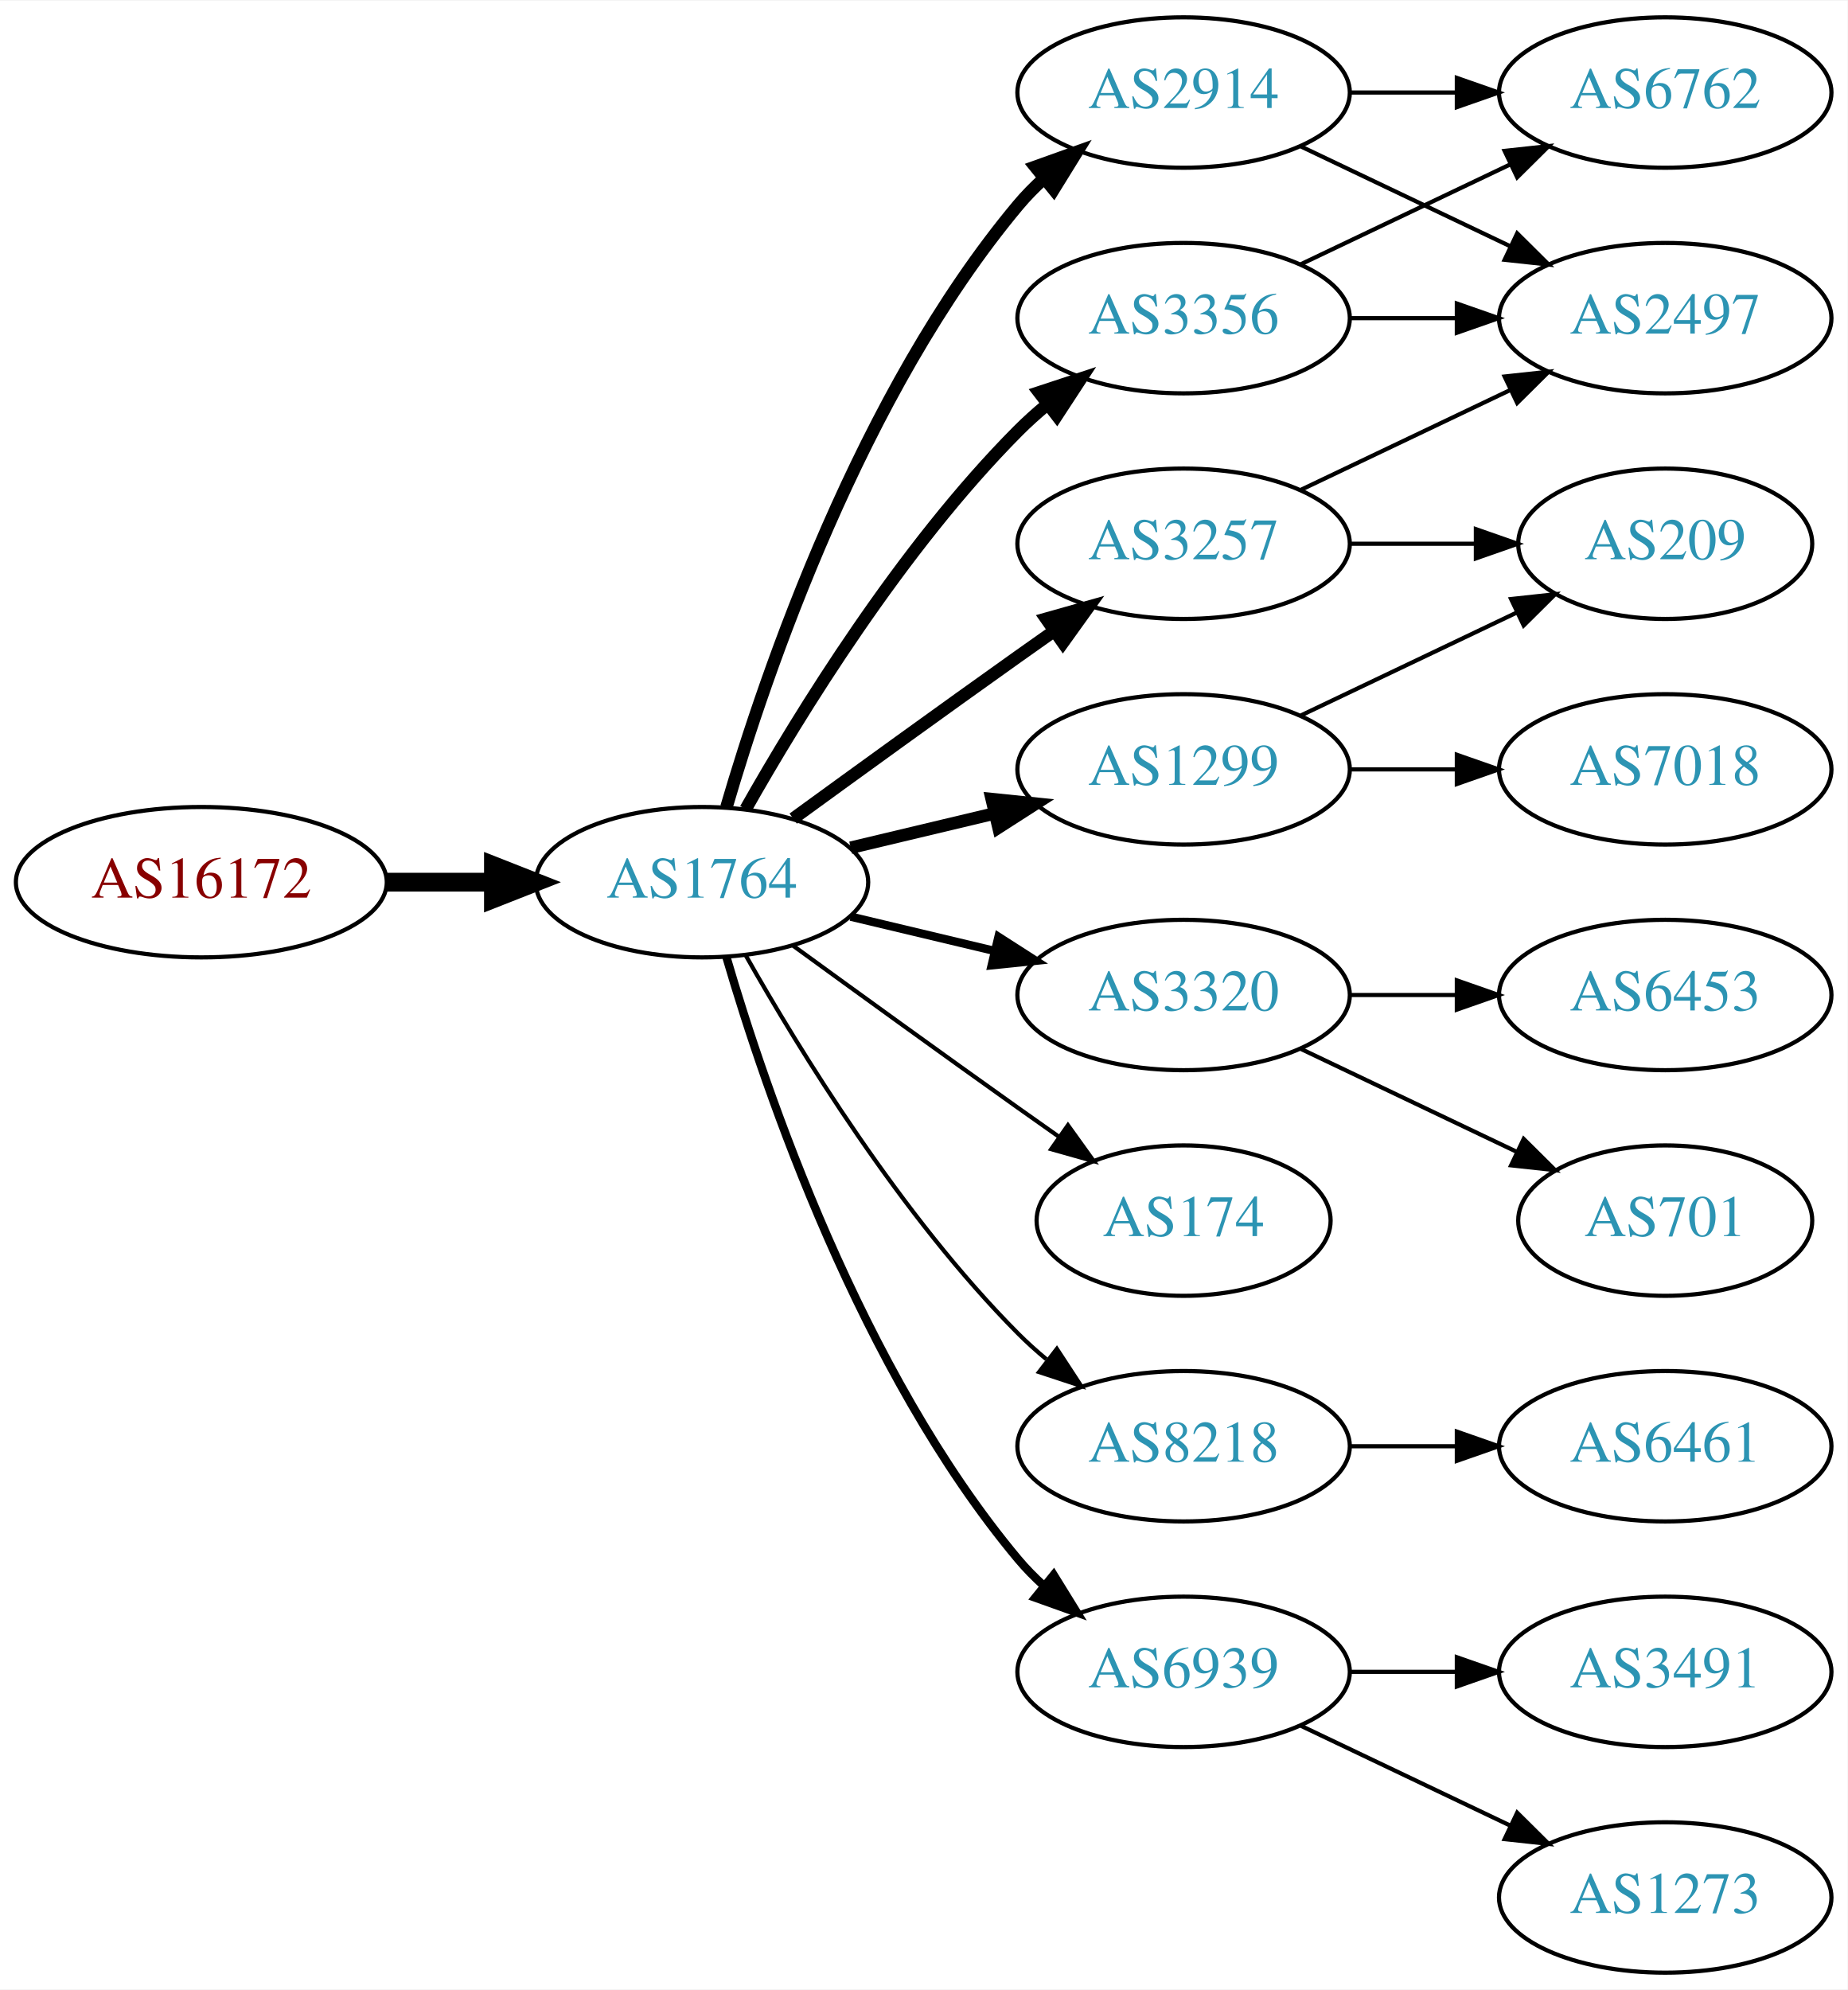
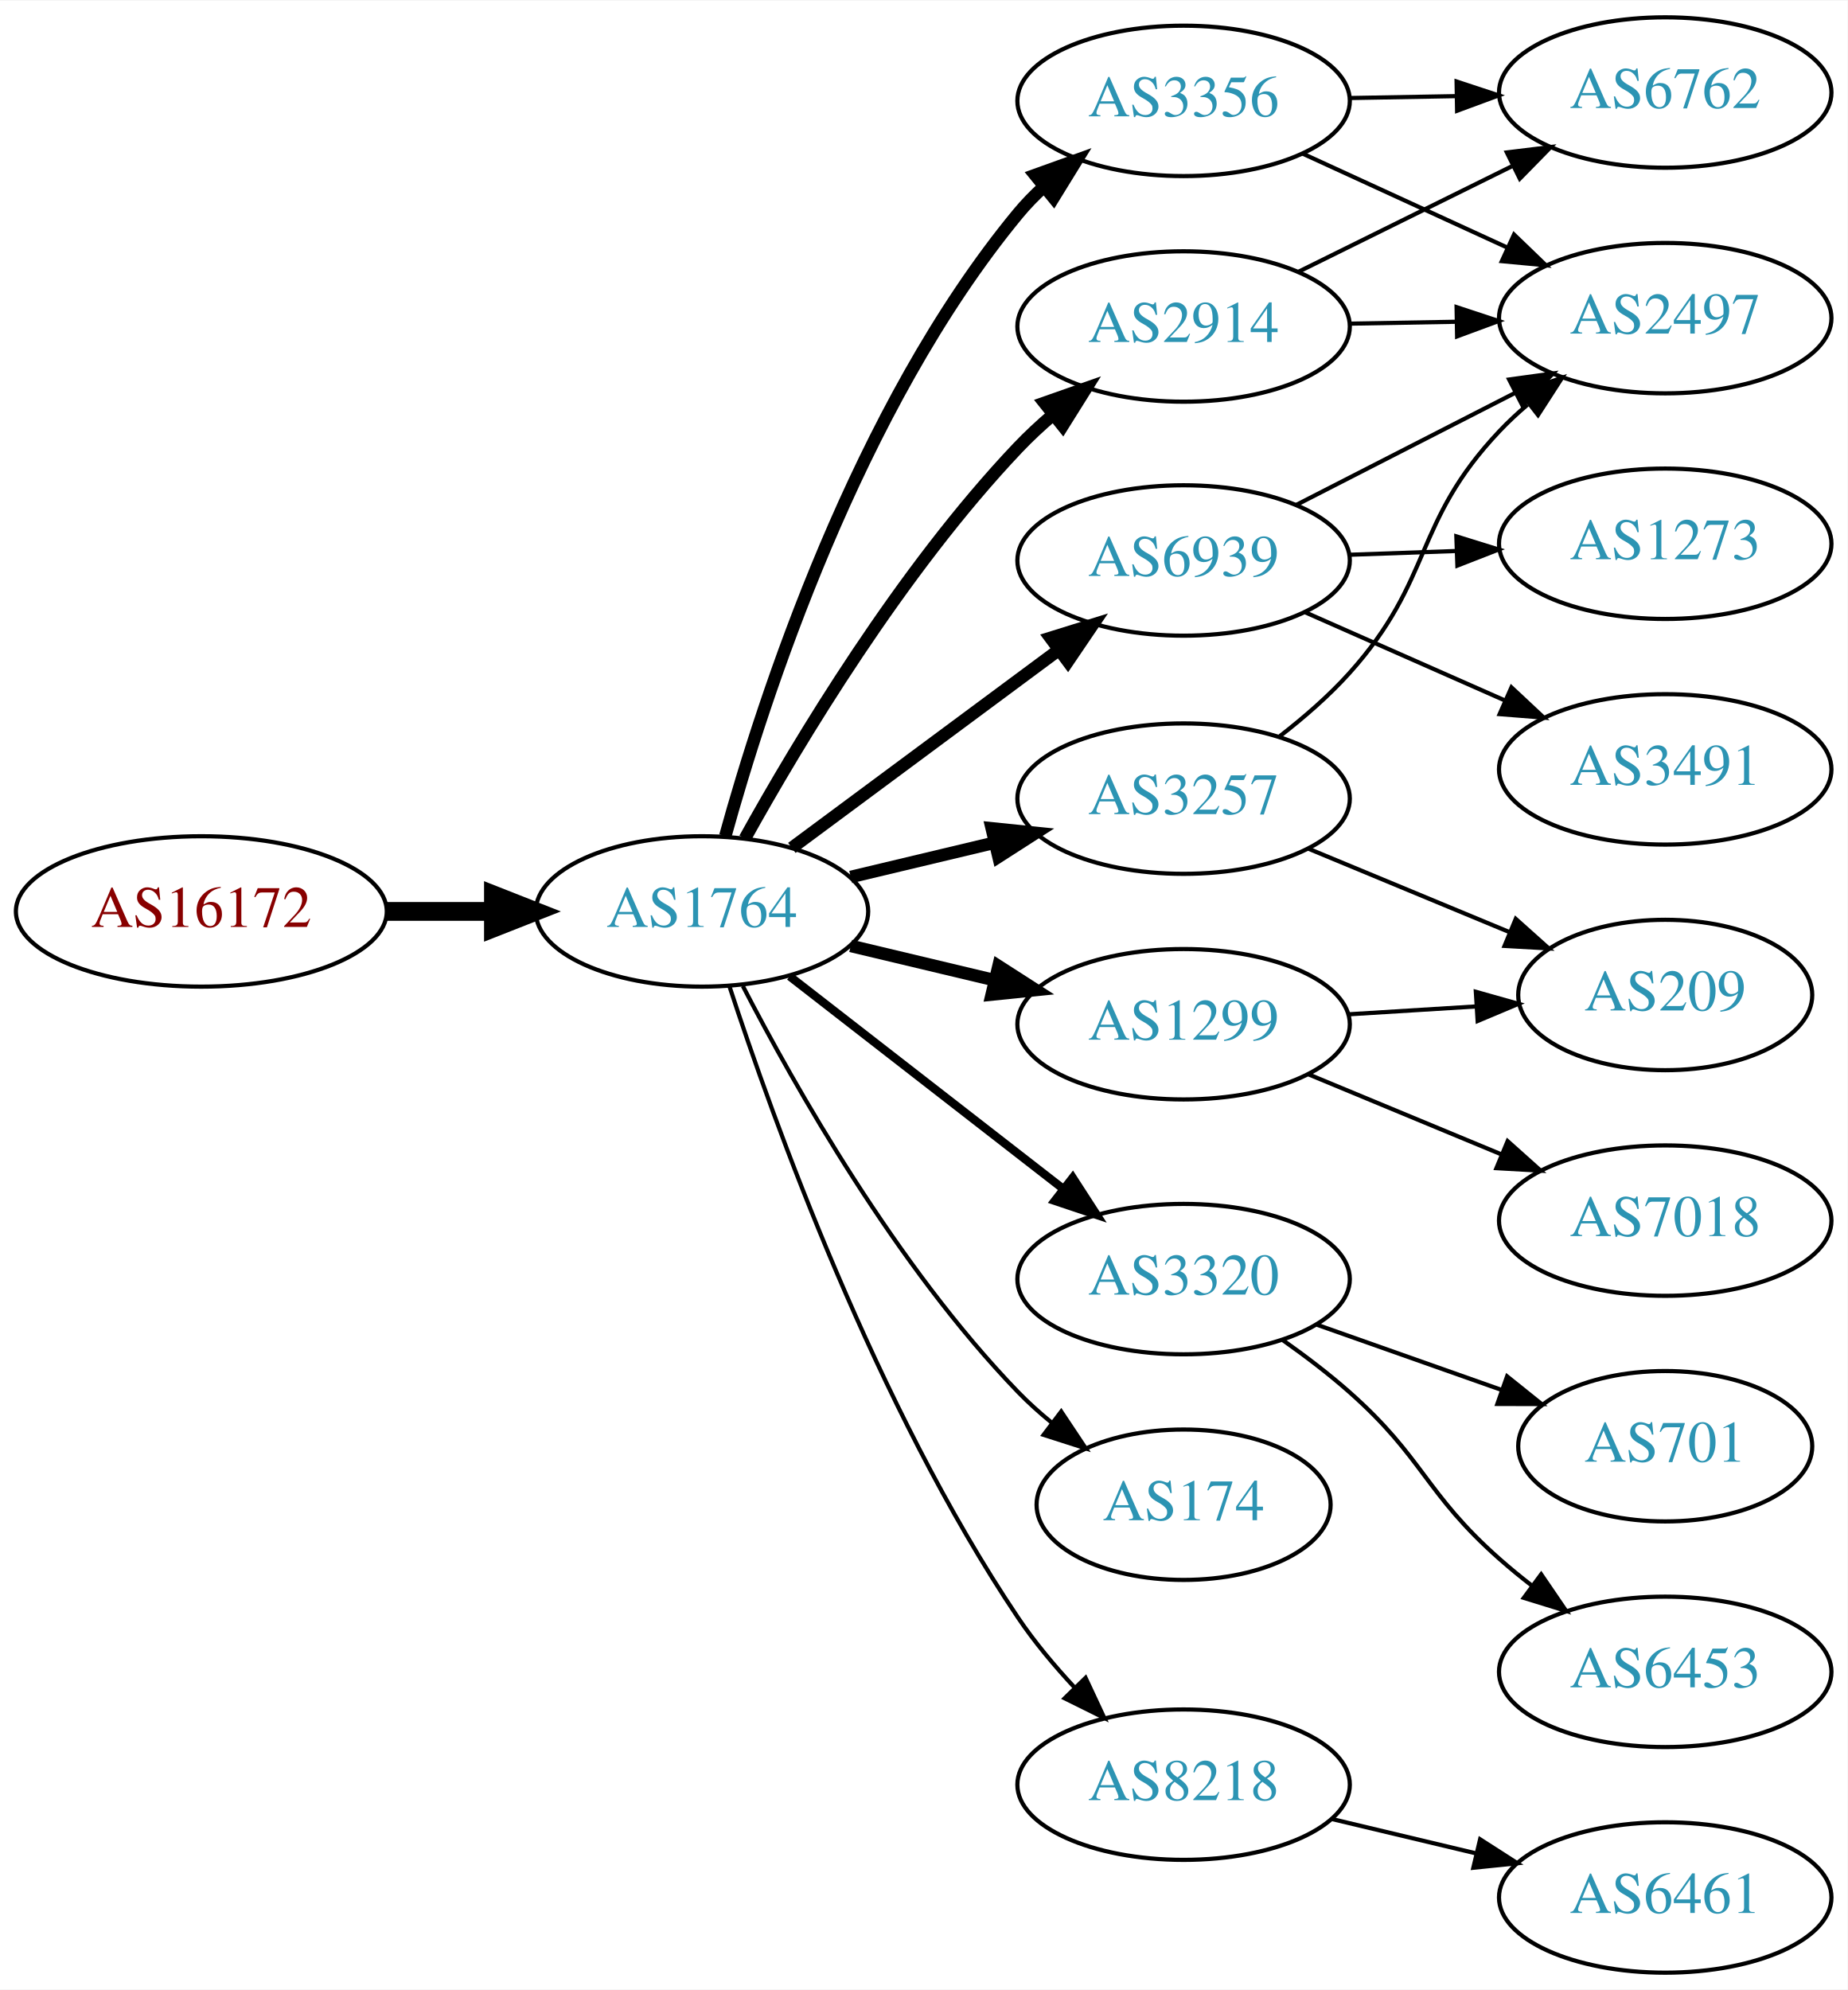
<svg xmlns="http://www.w3.org/2000/svg" xmlns:xlink="http://www.w3.org/1999/xlink" width="442pt" height="476pt" viewBox="0.00 0.00 442.27 476.00">
  <g id="graph0" class="graph" transform="scale(1 1) rotate(0) translate(4 472)">
    <polygon fill="white" stroke="none" points="-4,4 -4,-472 438.271,-472 438.271,4 -4,4" />
    <g id="node1" class="node">
      <g id="a_node1">
        <a xlink:href="/asn/16172" xlink:title="AS16172 ~ JET-ERP Betriebsgesellschaft mbH [AT]">
-           <ellipse fill="#ffffff" stroke="black" cx="44.196" cy="-261" rx="44.393" ry="18" />
-           <text text-anchor="middle" x="44.196" y="-257.3" font-family="Times,serif" font-size="14.00" fill="#880000">AS16172</text>
+           <ellipse fill="#ffffff" stroke="black" cx="44.196" cy="-254" rx="44.393" ry="18" />
+           <text text-anchor="middle" x="44.196" y="-250.3" font-family="Times,serif" font-size="14.00" fill="#880000">AS16172</text>
        </a>
      </g>
    </g>
    <g id="node2" class="node">
      <g id="a_node2">
        <a xlink:href="/asn/1764" xlink:title="AS1764 ~ NEXTLAYER-AS [AT]">
-           <ellipse fill="#ffffff" stroke="black" cx="164.039" cy="-261" rx="39.794" ry="18" />
-           <text text-anchor="middle" x="164.039" y="-257.3" font-family="Times,serif" font-size="14.00" fill="#2c94b3">AS1764</text>
+           <ellipse fill="#ffffff" stroke="black" cx="164.039" cy="-254" rx="39.794" ry="18" />
+           <text text-anchor="middle" x="164.039" y="-250.3" font-family="Times,serif" font-size="14.00" fill="#2c94b3">AS1764</text>
        </a>
      </g>
    </g>
    <g id="edge1" class="edge">
-       <path fill="none" stroke="black" stroke-width="4.5" d="M88.407,-261C96.72,-261 105.482,-261 113.965,-261" />
-       <polygon fill="black" stroke="black" stroke-width="4.5" points="114.123,-264.938 124.123,-261 114.123,-257.063 114.123,-264.938" />
+       <path fill="none" stroke="black" stroke-width="4.5" d="M88.407,-254C96.72,-254 105.482,-254 113.965,-254" />
+       <polygon fill="black" stroke="black" stroke-width="4.5" points="114.123,-257.938 124.123,-254 114.123,-250.063 114.123,-257.938" />
    </g>
    <g id="node3" class="node">
      <g id="a_node3">
        <a xlink:href="/asn/3257" xlink:title="AS3257 ~ GTT [DE]">
-           <ellipse fill="#ffffff" stroke="black" cx="279.332" cy="-342" rx="39.794" ry="18" />
-           <text text-anchor="middle" x="279.332" y="-338.3" font-family="Times,serif" font-size="14.00" fill="#2c94b3">AS3257</text>
+           <ellipse fill="#ffffff" stroke="black" cx="279.332" cy="-281" rx="39.794" ry="18" />
+           <text text-anchor="middle" x="279.332" y="-277.3" font-family="Times,serif" font-size="14.00" fill="#2c94b3">AS3257</text>
        </a>
      </g>
    </g>
    <g id="edge2" class="edge">
-       <path fill="none" stroke="black" stroke-width="3" d="M185.887,-276.222C200.821,-287.091 221.435,-302.025 239.685,-315 242.506,-317.005 245.449,-319.085 248.397,-321.159" />
-       <polygon fill="black" stroke="black" stroke-width="3" points="246.424,-324.05 256.621,-326.926 250.443,-318.319 246.424,-324.05" />
+       <path fill="none" stroke="black" stroke-width="3" d="M199.646,-262.248C210.517,-264.838 222.671,-267.735 234.114,-270.462" />
+       <polygon fill="black" stroke="black" stroke-width="3" points="233.397,-273.889 243.936,-272.803 235.02,-267.08 233.397,-273.889" />
    </g>
    <g id="node4" class="node">
      <g id="a_node4">
-         <a xlink:href="/asn/2914" xlink:title="AS2914 ~ NTT America, Inc. [US]">
-           <ellipse fill="#ffffff" stroke="black" cx="279.332" cy="-450" rx="39.794" ry="18" />
-           <text text-anchor="middle" x="279.332" y="-446.3" font-family="Times,serif" font-size="14.00" fill="#2c94b3">AS2914</text>
+         <a xlink:href="/asn/3356" xlink:title="AS3356 ~ Level 3 Parent, LLC [US]">
+           <ellipse fill="#ffffff" stroke="black" cx="279.332" cy="-448" rx="39.794" ry="18" />
+           <text text-anchor="middle" x="279.332" y="-444.3" font-family="Times,serif" font-size="14.00" fill="#2c94b3">AS3356</text>
        </a>
      </g>
    </g>
    <g id="edge3" class="edge">
-       <path fill="none" stroke="black" stroke-width="3" d="M169.913,-279.002C179.227,-310.844 202.043,-377.981 239.685,-423 241.555,-425.237 243.654,-427.374 245.88,-429.396" />
-       <polygon fill="black" stroke="black" stroke-width="3" points="243.823,-432.234 253.799,-435.804 248.227,-426.793 243.823,-432.234" />
+       <path fill="none" stroke="black" stroke-width="3" d="M169.629,-272.045C178.628,-304.661 201.145,-374.367 239.685,-421 241.543,-423.248 243.632,-425.392 245.852,-427.42" />
+       <polygon fill="black" stroke="black" stroke-width="3" points="243.788,-430.253 253.758,-433.837 248.2,-424.818 243.788,-430.253" />
    </g>
    <g id="node5" class="node">
      <g id="a_node5">
-         <a xlink:href="/asn/3320" xlink:title="AS3320 ~ DTAG [DE]">
-           <ellipse fill="#ffffff" stroke="black" cx="279.332" cy="-234" rx="39.794" ry="18" />
-           <text text-anchor="middle" x="279.332" y="-230.3" font-family="Times,serif" font-size="14.00" fill="#2c94b3">AS3320</text>
+         <a xlink:href="/asn/1299" xlink:title="AS1299 ~ Telia Carrier [EU]">
+           <ellipse fill="#ffffff" stroke="black" cx="279.332" cy="-227" rx="39.794" ry="18" />
+           <text text-anchor="middle" x="279.332" y="-223.3" font-family="Times,serif" font-size="14.00" fill="#2c94b3">AS1299</text>
        </a>
      </g>
    </g>
    <g id="edge4" class="edge">
-       <path fill="none" stroke="black" stroke-width="2" d="M199.646,-252.752C210.517,-250.162 222.671,-247.265 234.114,-244.538" />
-       <polygon fill="black" stroke="black" stroke-width="2" points="235.02,-247.92 243.936,-242.197 233.397,-241.111 235.02,-247.92" />
+       <path fill="none" stroke="black" stroke-width="3" d="M199.646,-245.752C210.517,-243.162 222.671,-240.265 234.114,-237.538" />
+       <polygon fill="black" stroke="black" stroke-width="3" points="235.02,-240.92 243.936,-235.197 233.397,-234.111 235.02,-240.92" />
    </g>
    <g id="node6" class="node">
      <g id="a_node6">
-         <a xlink:href="/asn/1299" xlink:title="AS1299 ~ Telia Carrier [EU]">
-           <ellipse fill="#ffffff" stroke="black" cx="279.332" cy="-288" rx="39.794" ry="18" />
-           <text text-anchor="middle" x="279.332" y="-284.3" font-family="Times,serif" font-size="14.00" fill="#2c94b3">AS1299</text>
+         <a xlink:href="/asn/2914" xlink:title="AS2914 ~ NTT America, Inc. [US]">
+           <ellipse fill="#ffffff" stroke="black" cx="279.332" cy="-394" rx="39.794" ry="18" />
+           <text text-anchor="middle" x="279.332" y="-390.3" font-family="Times,serif" font-size="14.00" fill="#2c94b3">AS2914</text>
        </a>
      </g>
    </g>
    <g id="edge5" class="edge">
-       <path fill="none" stroke="black" stroke-width="3" d="M199.646,-269.248C210.517,-271.838 222.671,-274.735 234.114,-277.462" />
-       <polygon fill="black" stroke="black" stroke-width="3" points="233.397,-280.889 243.936,-279.803 235.02,-274.08 233.397,-280.889" />
+       <path fill="none" stroke="black" stroke-width="3" d="M174.324,-271.454C187.094,-294.48 211.701,-335.529 239.685,-365 242.263,-367.714 245.116,-370.364 248.071,-372.888" />
+       <polygon fill="black" stroke="black" stroke-width="3" points="246.013,-375.724 256.008,-379.238 250.385,-370.258 246.013,-375.724" />
    </g>
    <g id="node7" class="node">
      <g id="a_node7">
-         <a xlink:href="/asn/3356" xlink:title="AS3356 ~ Level 3 Parent, LLC [US]">
-           <ellipse fill="#ffffff" stroke="black" cx="279.332" cy="-396" rx="39.794" ry="18" />
-           <text text-anchor="middle" x="279.332" y="-392.3" font-family="Times,serif" font-size="14.00" fill="#2c94b3">AS3356</text>
+         <a xlink:href="/asn/6939" xlink:title="AS6939 ~ Hurricane Electric LLC [US]">
+           <ellipse fill="#ffffff" stroke="black" cx="279.332" cy="-338" rx="39.794" ry="18" />
+           <text text-anchor="middle" x="279.332" y="-334.3" font-family="Times,serif" font-size="14.00" fill="#2c94b3">AS6939</text>
        </a>
      </g>
    </g>
    <g id="edge6" class="edge">
-       <path fill="none" stroke="black" stroke-width="3" d="M174.498,-278.49C187.28,-301.096 211.712,-340.886 239.685,-369 241.796,-371.121 244.092,-373.188 246.477,-375.171" />
-       <polygon fill="black" stroke="black" stroke-width="3" points="244.73,-378.242 254.793,-381.556 248.993,-372.69 244.73,-378.242" />
+       <path fill="none" stroke="black" stroke-width="3" d="M185.555,-269.212C203.409,-282.45 229.482,-301.781 249.445,-316.583" />
+       <polygon fill="black" stroke="black" stroke-width="3" points="247.467,-319.473 257.585,-322.618 251.637,-313.85 247.467,-319.473" />
    </g>
    <g id="node8" class="node">
      <g id="a_node8">
-         <a xlink:href="/asn/174" xlink:title="AS174 ~ Cogent Communications [US]">
-           <ellipse fill="#ffffff" stroke="black" cx="279.332" cy="-180" rx="35.194" ry="18" />
-           <text text-anchor="middle" x="279.332" y="-176.3" font-family="Times,serif" font-size="14.00" fill="#2c94b3">AS174</text>
+         <a xlink:href="/asn/3320" xlink:title="AS3320 ~ DTAG [DE]">
+           <ellipse fill="#ffffff" stroke="black" cx="279.332" cy="-166" rx="39.794" ry="18" />
+           <text text-anchor="middle" x="279.332" y="-162.3" font-family="Times,serif" font-size="14.00" fill="#2c94b3">AS3320</text>
        </a>
      </g>
    </g>
    <g id="edge7" class="edge">
-       <path fill="none" stroke="black" d="M185.887,-245.778C200.821,-234.909 221.435,-219.975 239.685,-207 242.895,-204.718 246.264,-202.339 249.619,-199.982" />
-       <polygon fill="black" stroke="black" points="251.647,-202.834 257.83,-194.23 247.631,-197.101 251.647,-202.834" />
+       <path fill="none" stroke="black" stroke-width="2" d="M185.032,-238.47C203.233,-224.332 230.282,-203.323 250.575,-187.56" />
+       <polygon fill="black" stroke="black" stroke-width="2" points="252.787,-190.273 258.538,-181.375 248.493,-184.745 252.787,-190.273" />
    </g>
    <g id="node9" class="node">
      <g id="a_node9">
-         <a xlink:href="/asn/8218" xlink:title="AS8218 ~ legacy Neotelecoms [FR]">
-           <ellipse fill="#ffffff" stroke="black" cx="279.332" cy="-126" rx="39.794" ry="18" />
-           <text text-anchor="middle" x="279.332" y="-122.3" font-family="Times,serif" font-size="14.00" fill="#2c94b3">AS8218</text>
+         <a xlink:href="/asn/174" xlink:title="AS174 ~ Cogent Communications [US]">
+           <ellipse fill="#ffffff" stroke="black" cx="279.332" cy="-112" rx="35.194" ry="18" />
+           <text text-anchor="middle" x="279.332" y="-108.3" font-family="Times,serif" font-size="14.00" fill="#2c94b3">AS174</text>
        </a>
      </g>
    </g>
    <g id="edge8" class="edge">
-       <path fill="none" stroke="black" d="M174.498,-243.51C187.28,-220.904 211.712,-181.114 239.685,-153 241.796,-150.879 244.092,-148.812 246.477,-146.829" />
-       <polygon fill="black" stroke="black" points="248.993,-149.31 254.793,-140.444 244.73,-143.758 248.993,-149.31" />
+       <path fill="none" stroke="black" d="M173.822,-236.153C186.207,-212.182 210.572,-169.123 239.685,-139 242.149,-136.451 244.885,-133.992 247.731,-131.665" />
+       <polygon fill="black" stroke="black" points="250.035,-134.31 255.908,-125.492 245.818,-128.724 250.035,-134.31" />
    </g>
    <g id="node10" class="node">
      <g id="a_node10">
-         <a xlink:href="/asn/6939" xlink:title="AS6939 ~ Hurricane Electric LLC [US]">
-           <ellipse fill="#ffffff" stroke="black" cx="279.332" cy="-72" rx="39.794" ry="18" />
-           <text text-anchor="middle" x="279.332" y="-68.3" font-family="Times,serif" font-size="14.00" fill="#2c94b3">AS6939</text>
+         <a xlink:href="/asn/8218" xlink:title="AS8218 ~ legacy Neotelecoms [FR]">
+           <ellipse fill="#ffffff" stroke="black" cx="279.332" cy="-45" rx="39.794" ry="18" />
+           <text text-anchor="middle" x="279.332" y="-41.3" font-family="Times,serif" font-size="14.00" fill="#2c94b3">AS8218</text>
        </a>
      </g>
    </g>
    <g id="edge9" class="edge">
-       <path fill="none" stroke="black" stroke-width="2" d="M169.913,-242.998C179.227,-211.156 202.043,-144.019 239.685,-99 241.555,-96.763 243.654,-94.626 245.88,-92.604" />
-       <polygon fill="black" stroke="black" stroke-width="2" points="248.227,-95.207 253.799,-86.196 243.823,-89.766 248.227,-95.207" />
-     </g>
-     <g id="node12" class="node">
-       <g id="a_node12">
+       <path fill="none" stroke="black" d="M170.583,-236.177C181.03,-204.167 205.675,-135.57 239.685,-85 243.595,-79.186 248.394,-73.454 253.263,-68.225" />
+       <polygon fill="black" stroke="black" points="255.865,-70.57 260.352,-60.972 250.859,-65.677 255.865,-70.57" />
+     </g>
+     <g id="node11" class="node">
+       <g id="a_node11">
        <a xlink:href="/asn/2497" xlink:title="AS2497 ~ Internet Initiative Japan Inc. [JP]">
          <ellipse fill="#ffffff" stroke="black" cx="394.625" cy="-396" rx="39.794" ry="18" />
          <text text-anchor="middle" x="394.625" y="-392.3" font-family="Times,serif" font-size="14.00" fill="#2c94b3">AS2497</text>
        </a>
      </g>
    </g>
-     <g id="edge17" class="edge">
-       <path fill="none" stroke="black" d="M307.468,-354.934C322.462,-362.081 341.283,-371.052 357.506,-378.785" />
-       <polygon fill="black" stroke="black" points="356.177,-382.028 366.71,-383.171 359.188,-375.709 356.177,-382.028" />
-     </g>
-     <g id="node16" class="node">
-       <g id="a_node16">
+     <g id="edge10" class="edge">
+       <path fill="none" stroke="black" d="M302.358,-295.937C308.125,-300.405 314.09,-305.572 318.978,-311 339.281,-333.546 334.115,-346.972 354.978,-369 357.036,-371.173 359.294,-373.276 361.654,-375.284" />
+       <polygon fill="black" stroke="black" points="359.88,-378.338 369.922,-381.715 364.177,-372.813 359.88,-378.338" />
+     </g>
+     <g id="node12" class="node">
+       <g id="a_node12">
        <a xlink:href="/asn/209" xlink:title="AS209 ~ CenturyLink Communications, LLC [US]">
-           <ellipse fill="#ffffff" stroke="black" cx="394.625" cy="-342" rx="35.194" ry="18" />
-           <text text-anchor="middle" x="394.625" y="-338.3" font-family="Times,serif" font-size="14.00" fill="#2c94b3">AS209</text>
-         </a>
-       </g>
-     </g>
-     <g id="edge16" class="edge">
-       <path fill="none" stroke="black" d="M319.004,-342C328.709,-342 339.2,-342 349.163,-342" />
-       <polygon fill="black" stroke="black" points="349.299,-345.5 359.299,-342 349.299,-338.5 349.299,-345.5" />
-     </g>
-     <g id="node11" class="node">
-       <g id="a_node11">
+           <ellipse fill="#ffffff" stroke="black" cx="394.625" cy="-234" rx="35.194" ry="18" />
+           <text text-anchor="middle" x="394.625" y="-230.3" font-family="Times,serif" font-size="14.00" fill="#2c94b3">AS209</text>
+         </a>
+       </g>
+     </g>
+     <g id="edge11" class="edge">
+       <path fill="none" stroke="black" d="M309.213,-269.018C323.872,-262.937 341.826,-255.489 357.401,-249.027" />
+       <polygon fill="black" stroke="black" points="358.845,-252.218 366.741,-245.153 356.163,-245.752 358.845,-252.218" />
+     </g>
+     <g id="edge12" class="edge">
+       <path fill="none" stroke="black" d="M307.757,-435.412C322.537,-428.628 340.973,-420.166 356.969,-412.824" />
+       <polygon fill="black" stroke="black" points="358.431,-416.005 366.059,-408.652 355.511,-409.643 358.431,-416.005" />
+     </g>
+     <g id="node13" class="node">
+       <g id="a_node13">
        <a xlink:href="/asn/6762" xlink:title="AS6762 ~ TELECOM ITALIA SPARKLE S.p.A. [IT]">
          <ellipse fill="#ffffff" stroke="black" cx="394.625" cy="-450" rx="39.794" ry="18" />
          <text text-anchor="middle" x="394.625" y="-446.3" font-family="Times,serif" font-size="14.00" fill="#2c94b3">AS6762</text>
        </a>
      </g>
    </g>
-     <g id="edge10" class="edge">
-       <path fill="none" stroke="black" d="M319.004,-450C327.207,-450 335.971,-450 344.503,-450" />
-       <polygon fill="black" stroke="black" points="344.742,-453.5 354.742,-450 344.742,-446.5 344.742,-453.5" />
-     </g>
-     <g id="edge11" class="edge">
-       <path fill="none" stroke="black" d="M307.468,-437.066C322.462,-429.919 341.283,-420.948 357.506,-413.215" />
-       <polygon fill="black" stroke="black" points="359.188,-416.291 366.71,-408.829 356.177,-409.972 359.188,-416.291" />
-     </g>
-     <g id="node13" class="node">
-       <g id="a_node13">
-         <a xlink:href="/asn/701" xlink:title="AS701 ~ UUNET [US]">
-           <ellipse fill="#ffffff" stroke="black" cx="394.625" cy="-180" rx="35.194" ry="18" />
-           <text text-anchor="middle" x="394.625" y="-176.3" font-family="Times,serif" font-size="14.00" fill="#2c94b3">AS701</text>
-         </a>
-       </g>
-     </g>
-     <g id="edge12" class="edge">
-       <path fill="none" stroke="black" d="M307.468,-221.066C322.9,-213.71 342.385,-204.423 358.92,-196.541" />
-       <polygon fill="black" stroke="black" points="360.741,-199.551 368.262,-192.089 357.729,-193.232 360.741,-199.551" />
+     <g id="edge13" class="edge">
+       <path fill="none" stroke="black" d="M319.004,-448.683C327.207,-448.828 335.971,-448.982 344.503,-449.133" />
+       <polygon fill="black" stroke="black" points="344.682,-452.636 354.742,-449.314 344.805,-445.638 344.682,-452.636" />
+     </g>
+     <g id="edge14" class="edge">
+       <path fill="none" stroke="black" d="M318.687,-229.37C328.502,-229.976 339.137,-230.633 349.228,-231.257" />
+       <polygon fill="black" stroke="black" points="349.292,-234.767 359.489,-231.891 349.724,-227.781 349.292,-234.767" />
    </g>
    <g id="node14" class="node">
      <g id="a_node14">
-         <a xlink:href="/asn/6453" xlink:title="AS6453 ~ TATA COMMUNICATIONS (AMERICA) INC [US]">
-           <ellipse fill="#ffffff" stroke="black" cx="394.625" cy="-234" rx="39.794" ry="18" />
-           <text text-anchor="middle" x="394.625" y="-230.3" font-family="Times,serif" font-size="14.00" fill="#2c94b3">AS6453</text>
-         </a>
-       </g>
-     </g>
-     <g id="edge13" class="edge">
-       <path fill="none" stroke="black" d="M319.004,-234C327.207,-234 335.971,-234 344.503,-234" />
-       <polygon fill="black" stroke="black" points="344.742,-237.5 354.742,-234 344.742,-230.5 344.742,-237.5" />
+         <a xlink:href="/asn/7018" xlink:title="AS7018 ~ AT&amp;T Services, Inc. [US]">
+           <ellipse fill="#ffffff" stroke="black" cx="394.625" cy="-180" rx="39.794" ry="18" />
+           <text text-anchor="middle" x="394.625" y="-176.3" font-family="Times,serif" font-size="14.00" fill="#2c94b3">AS7018</text>
+         </a>
+       </g>
+     </g>
+     <g id="edge15" class="edge">
+       <path fill="none" stroke="black" d="M309.213,-215.018C323.196,-209.218 340.177,-202.173 355.231,-195.928" />
+       <polygon fill="black" stroke="black" points="356.9,-199.025 364.796,-191.96 354.218,-192.559 356.9,-199.025" />
+     </g>
+     <g id="edge16" class="edge">
+       <path fill="none" stroke="black" d="M319.004,-394.683C327.207,-394.828 335.971,-394.982 344.503,-395.133" />
+       <polygon fill="black" stroke="black" points="344.682,-398.636 354.742,-395.314 344.805,-391.638 344.682,-398.636" />
+     </g>
+     <g id="edge17" class="edge">
+       <path fill="none" stroke="black" d="M306.894,-407.13C322.093,-414.642 341.362,-424.167 357.876,-432.33" />
+       <polygon fill="black" stroke="black" points="356.713,-435.659 367.229,-436.953 359.815,-429.384 356.713,-435.659" />
+     </g>
+     <g id="edge20" class="edge">
+       <path fill="none" stroke="black" d="M306.323,-351.306C321.867,-359.264 341.818,-369.478 358.723,-378.132" />
+       <polygon fill="black" stroke="black" points="357.258,-381.314 367.754,-382.756 360.447,-375.083 357.258,-381.314" />
    </g>
    <g id="node15" class="node">
      <g id="a_node15">
-         <a xlink:href="/asn/7018" xlink:title="AS7018 ~ AT&amp;T Services, Inc. [US]">
+         <a xlink:href="/asn/3491" xlink:title="AS3491 ~ PCCW Global, Inc. [US]">
          <ellipse fill="#ffffff" stroke="black" cx="394.625" cy="-288" rx="39.794" ry="18" />
-           <text text-anchor="middle" x="394.625" y="-284.3" font-family="Times,serif" font-size="14.00" fill="#2c94b3">AS7018</text>
-         </a>
-       </g>
-     </g>
-     <g id="edge14" class="edge">
-       <path fill="none" stroke="black" d="M319.004,-288C327.207,-288 335.971,-288 344.503,-288" />
-       <polygon fill="black" stroke="black" points="344.742,-291.5 354.742,-288 344.742,-284.5 344.742,-291.5" />
-     </g>
-     <g id="edge15" class="edge">
-       <path fill="none" stroke="black" d="M307.468,-300.934C322.9,-308.29 342.385,-317.577 358.92,-325.459" />
-       <polygon fill="black" stroke="black" points="357.729,-328.768 368.262,-329.911 360.741,-322.449 357.729,-328.768" />
+           <text text-anchor="middle" x="394.625" y="-284.3" font-family="Times,serif" font-size="14.00" fill="#2c94b3">AS3491</text>
+         </a>
+       </g>
    </g>
    <g id="edge18" class="edge">
-       <path fill="none" stroke="black" d="M307.468,-408.934C322.462,-416.081 341.283,-425.052 357.506,-432.785" />
-       <polygon fill="black" stroke="black" points="356.177,-436.028 366.71,-437.171 359.188,-429.709 356.177,-436.028" />
+       <path fill="none" stroke="black" d="M308.337,-325.64C322.771,-319.27 340.572,-311.414 356.171,-304.53" />
+       <polygon fill="black" stroke="black" points="357.814,-307.63 365.549,-300.391 354.987,-301.226 357.814,-307.63" />
+     </g>
+     <g id="node16" class="node">
+       <g id="a_node16">
+         <a xlink:href="/asn/1273" xlink:title="AS1273 ~ Vodafone Group PLC [EU]">
+           <ellipse fill="#ffffff" stroke="black" cx="394.625" cy="-342" rx="39.794" ry="18" />
+           <text text-anchor="middle" x="394.625" y="-338.3" font-family="Times,serif" font-size="14.00" fill="#2c94b3">AS1273</text>
+         </a>
+       </g>
    </g>
    <g id="edge19" class="edge">
-       <path fill="none" stroke="black" d="M319.004,-396C327.207,-396 335.971,-396 344.503,-396" />
-       <polygon fill="black" stroke="black" points="344.742,-399.5 354.742,-396 344.742,-392.5 344.742,-399.5" />
+       <path fill="none" stroke="black" d="M319.004,-339.365C327.207,-339.655 335.971,-339.964 344.503,-340.266" />
+       <polygon fill="black" stroke="black" points="344.625,-343.772 354.742,-340.627 344.872,-336.776 344.625,-343.772" />
    </g>
    <g id="node17" class="node">
      <g id="a_node17">
-         <a xlink:href="/asn/6461" xlink:title="AS6461 ~ Zayo Bandwidth [US]">
-           <ellipse fill="#ffffff" stroke="black" cx="394.625" cy="-126" rx="39.794" ry="18" />
-           <text text-anchor="middle" x="394.625" y="-122.3" font-family="Times,serif" font-size="14.00" fill="#2c94b3">AS6461</text>
-         </a>
-       </g>
-     </g>
-     <g id="edge20" class="edge">
-       <path fill="none" stroke="black" d="M319.004,-126C327.207,-126 335.971,-126 344.503,-126" />
-       <polygon fill="black" stroke="black" points="344.742,-129.5 354.742,-126 344.742,-122.5 344.742,-129.5" />
+         <a xlink:href="/asn/6453" xlink:title="AS6453 ~ TATA COMMUNICATIONS (AMERICA) INC [US]">
+           <ellipse fill="#ffffff" stroke="black" cx="394.625" cy="-72" rx="39.794" ry="18" />
+           <text text-anchor="middle" x="394.625" y="-68.3" font-family="Times,serif" font-size="14.00" fill="#2c94b3">AS6453</text>
+         </a>
+       </g>
+     </g>
+     <g id="edge21" class="edge">
+       <path fill="none" stroke="black" d="M303.058,-151.411C308.459,-147.6 314.072,-143.337 318.978,-139 336.898,-123.159 337.058,-114.841 354.978,-99 357.431,-96.832 360.061,-94.682 362.753,-92.597" />
+       <polygon fill="black" stroke="black" points="364.928,-95.342 370.898,-86.589 360.773,-89.709 364.928,-95.342" />
    </g>
    <g id="node18" class="node">
      <g id="a_node18">
-         <a xlink:href="/asn/1273" xlink:title="AS1273 ~ Vodafone Group PLC [EU]">
-           <ellipse fill="#ffffff" stroke="black" cx="394.625" cy="-18" rx="39.794" ry="18" />
-           <text text-anchor="middle" x="394.625" y="-14.3" font-family="Times,serif" font-size="14.00" fill="#2c94b3">AS1273</text>
-         </a>
-       </g>
-     </g>
-     <g id="edge21" class="edge">
-       <path fill="none" stroke="black" d="M307.468,-59.066C322.462,-51.919 341.283,-42.948 357.506,-35.215" />
-       <polygon fill="black" stroke="black" points="359.188,-38.291 366.71,-30.829 356.177,-31.972 359.188,-38.291" />
+         <a xlink:href="/asn/701" xlink:title="AS701 ~ UUNET [US]">
+           <ellipse fill="#ffffff" stroke="black" cx="394.625" cy="-126" rx="35.194" ry="18" />
+           <text text-anchor="middle" x="394.625" y="-122.3" font-family="Times,serif" font-size="14.00" fill="#2c94b3">AS701</text>
+         </a>
+       </g>
+     </g>
+     <g id="edge22" class="edge">
+       <path fill="none" stroke="black" d="M311.289,-155.07C324.917,-150.258 341.06,-144.559 355.427,-139.486" />
+       <polygon fill="black" stroke="black" points="356.772,-142.723 365.036,-136.094 354.441,-136.123 356.772,-142.723" />
    </g>
    <g id="node19" class="node">
      <g id="a_node19">
-         <a xlink:href="/asn/3491" xlink:title="AS3491 ~ PCCW Global, Inc. [US]">
-           <ellipse fill="#ffffff" stroke="black" cx="394.625" cy="-72" rx="39.794" ry="18" />
-           <text text-anchor="middle" x="394.625" y="-68.3" font-family="Times,serif" font-size="14.00" fill="#2c94b3">AS3491</text>
-         </a>
-       </g>
-     </g>
-     <g id="edge22" class="edge">
-       <path fill="none" stroke="black" d="M319.004,-72C327.207,-72 335.971,-72 344.503,-72" />
-       <polygon fill="black" stroke="black" points="344.742,-75.5 354.742,-72 344.742,-68.5 344.742,-75.5" />
+         <a xlink:href="/asn/6461" xlink:title="AS6461 ~ Zayo Bandwidth [US]">
+           <ellipse fill="#ffffff" stroke="black" cx="394.625" cy="-18" rx="39.794" ry="18" />
+           <text text-anchor="middle" x="394.625" y="-14.3" font-family="Times,serif" font-size="14.00" fill="#2c94b3">AS6461</text>
+         </a>
+       </g>
+     </g>
+     <g id="edge23" class="edge">
+       <path fill="none" stroke="black" d="M314.939,-36.752C325.81,-34.162 337.964,-31.265 349.407,-28.538" />
+       <polygon fill="black" stroke="black" points="350.313,-31.92 359.229,-26.197 348.69,-25.111 350.313,-31.92" />
    </g>
  </g>
</svg>
